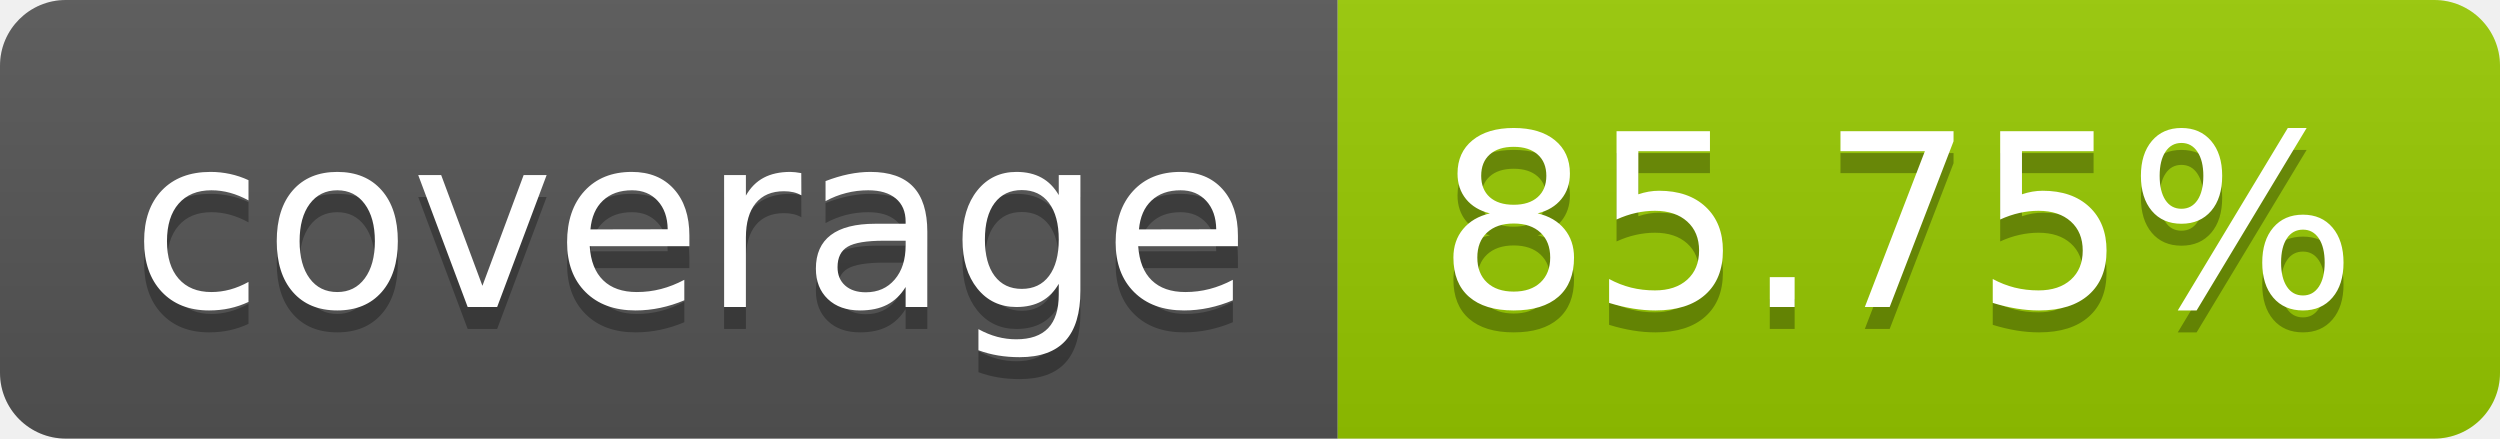
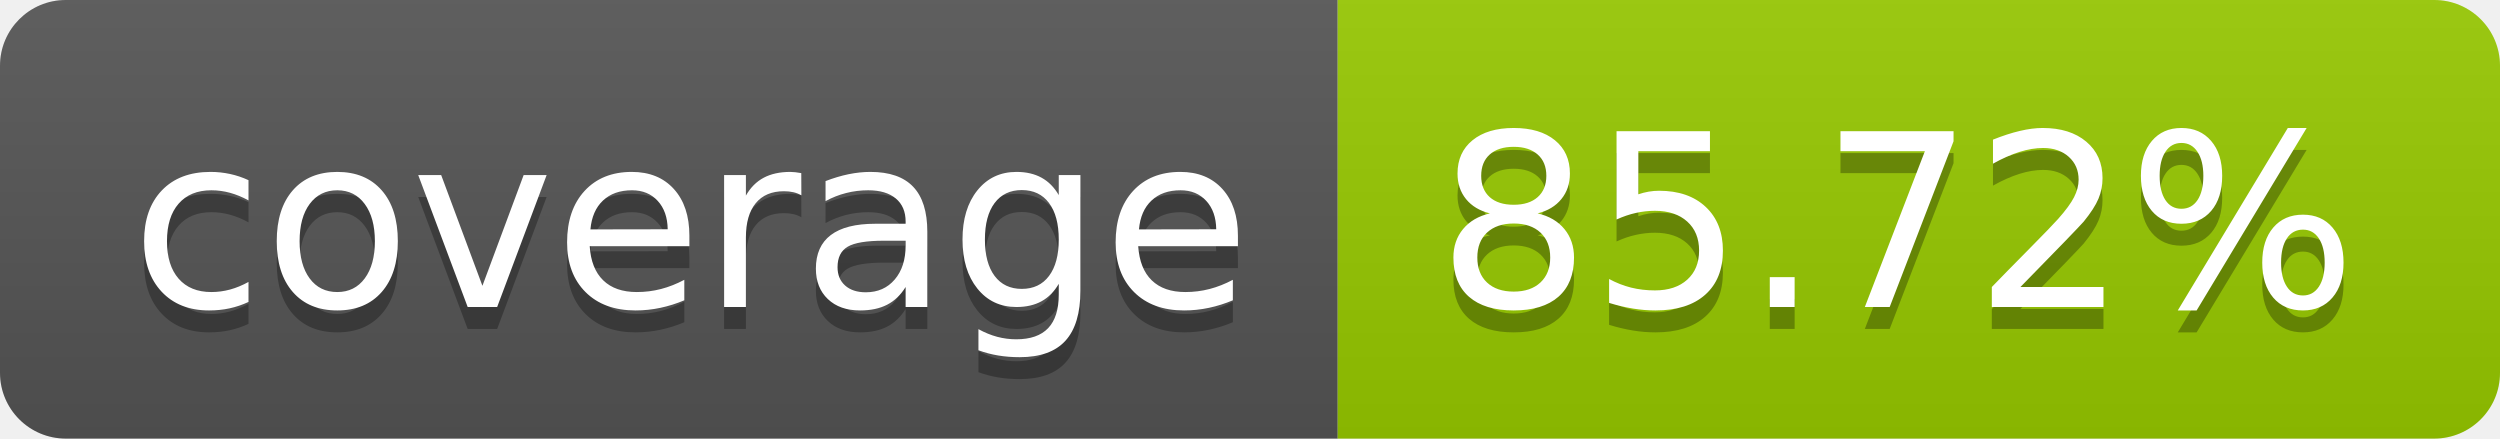
- <svg xmlns="http://www.w3.org/2000/svg" width="114" height="20" role="img" aria-label="coverage: 85.75%">
+ <svg xmlns="http://www.w3.org/2000/svg" width="114" height="20" role="img" aria-label="coverage: 85.72%">
  <linearGradient id="s" x2="0" y2="100%">
    <stop offset="0" stop-color="#bbb" stop-opacity=".1" />
    <stop offset="1" stop-opacity=".1" />
  </linearGradient>
  <clipPath id="r">
    <rect width="114" height="20" rx="3" fill="#fff" />
  </clipPath>
  <g clip-path="url(#r)">
    <rect width="61" height="20" fill="#555" />
    <rect x="61" width="53" height="20" fill="#97ca00" />
    <rect width="114" height="20" fill="url(#s)" />
  </g>
  <g fill="#fff" text-anchor="middle" font-family="Verdana,Geneva,DejaVu Sans,sans-serif" text-rendering="geometricPrecision" font-size="110">
    <text aria-hidden="true" x="315" y="150" fill="#010101" fill-opacity=".3" transform="scale(.1)" textLength="510">coverage</text>
    <text x="315" y="140" transform="scale(.1)" fill="#fff" textLength="510">coverage</text>
-     <text aria-hidden="true" x="865" y="150" fill="#010101" fill-opacity=".3" transform="scale(.1)" textLength="430">85.75%</text>
-     <text x="865" y="140" transform="scale(.1)" fill="#fff" textLength="430">85.75%</text>
+     <text aria-hidden="true" x="865" y="150" fill="#010101" fill-opacity=".3" transform="scale(.1)" textLength="430">85.72%</text>
+     <text x="865" y="140" transform="scale(.1)" fill="#fff" textLength="430">85.72%</text>
  </g>
</svg>
